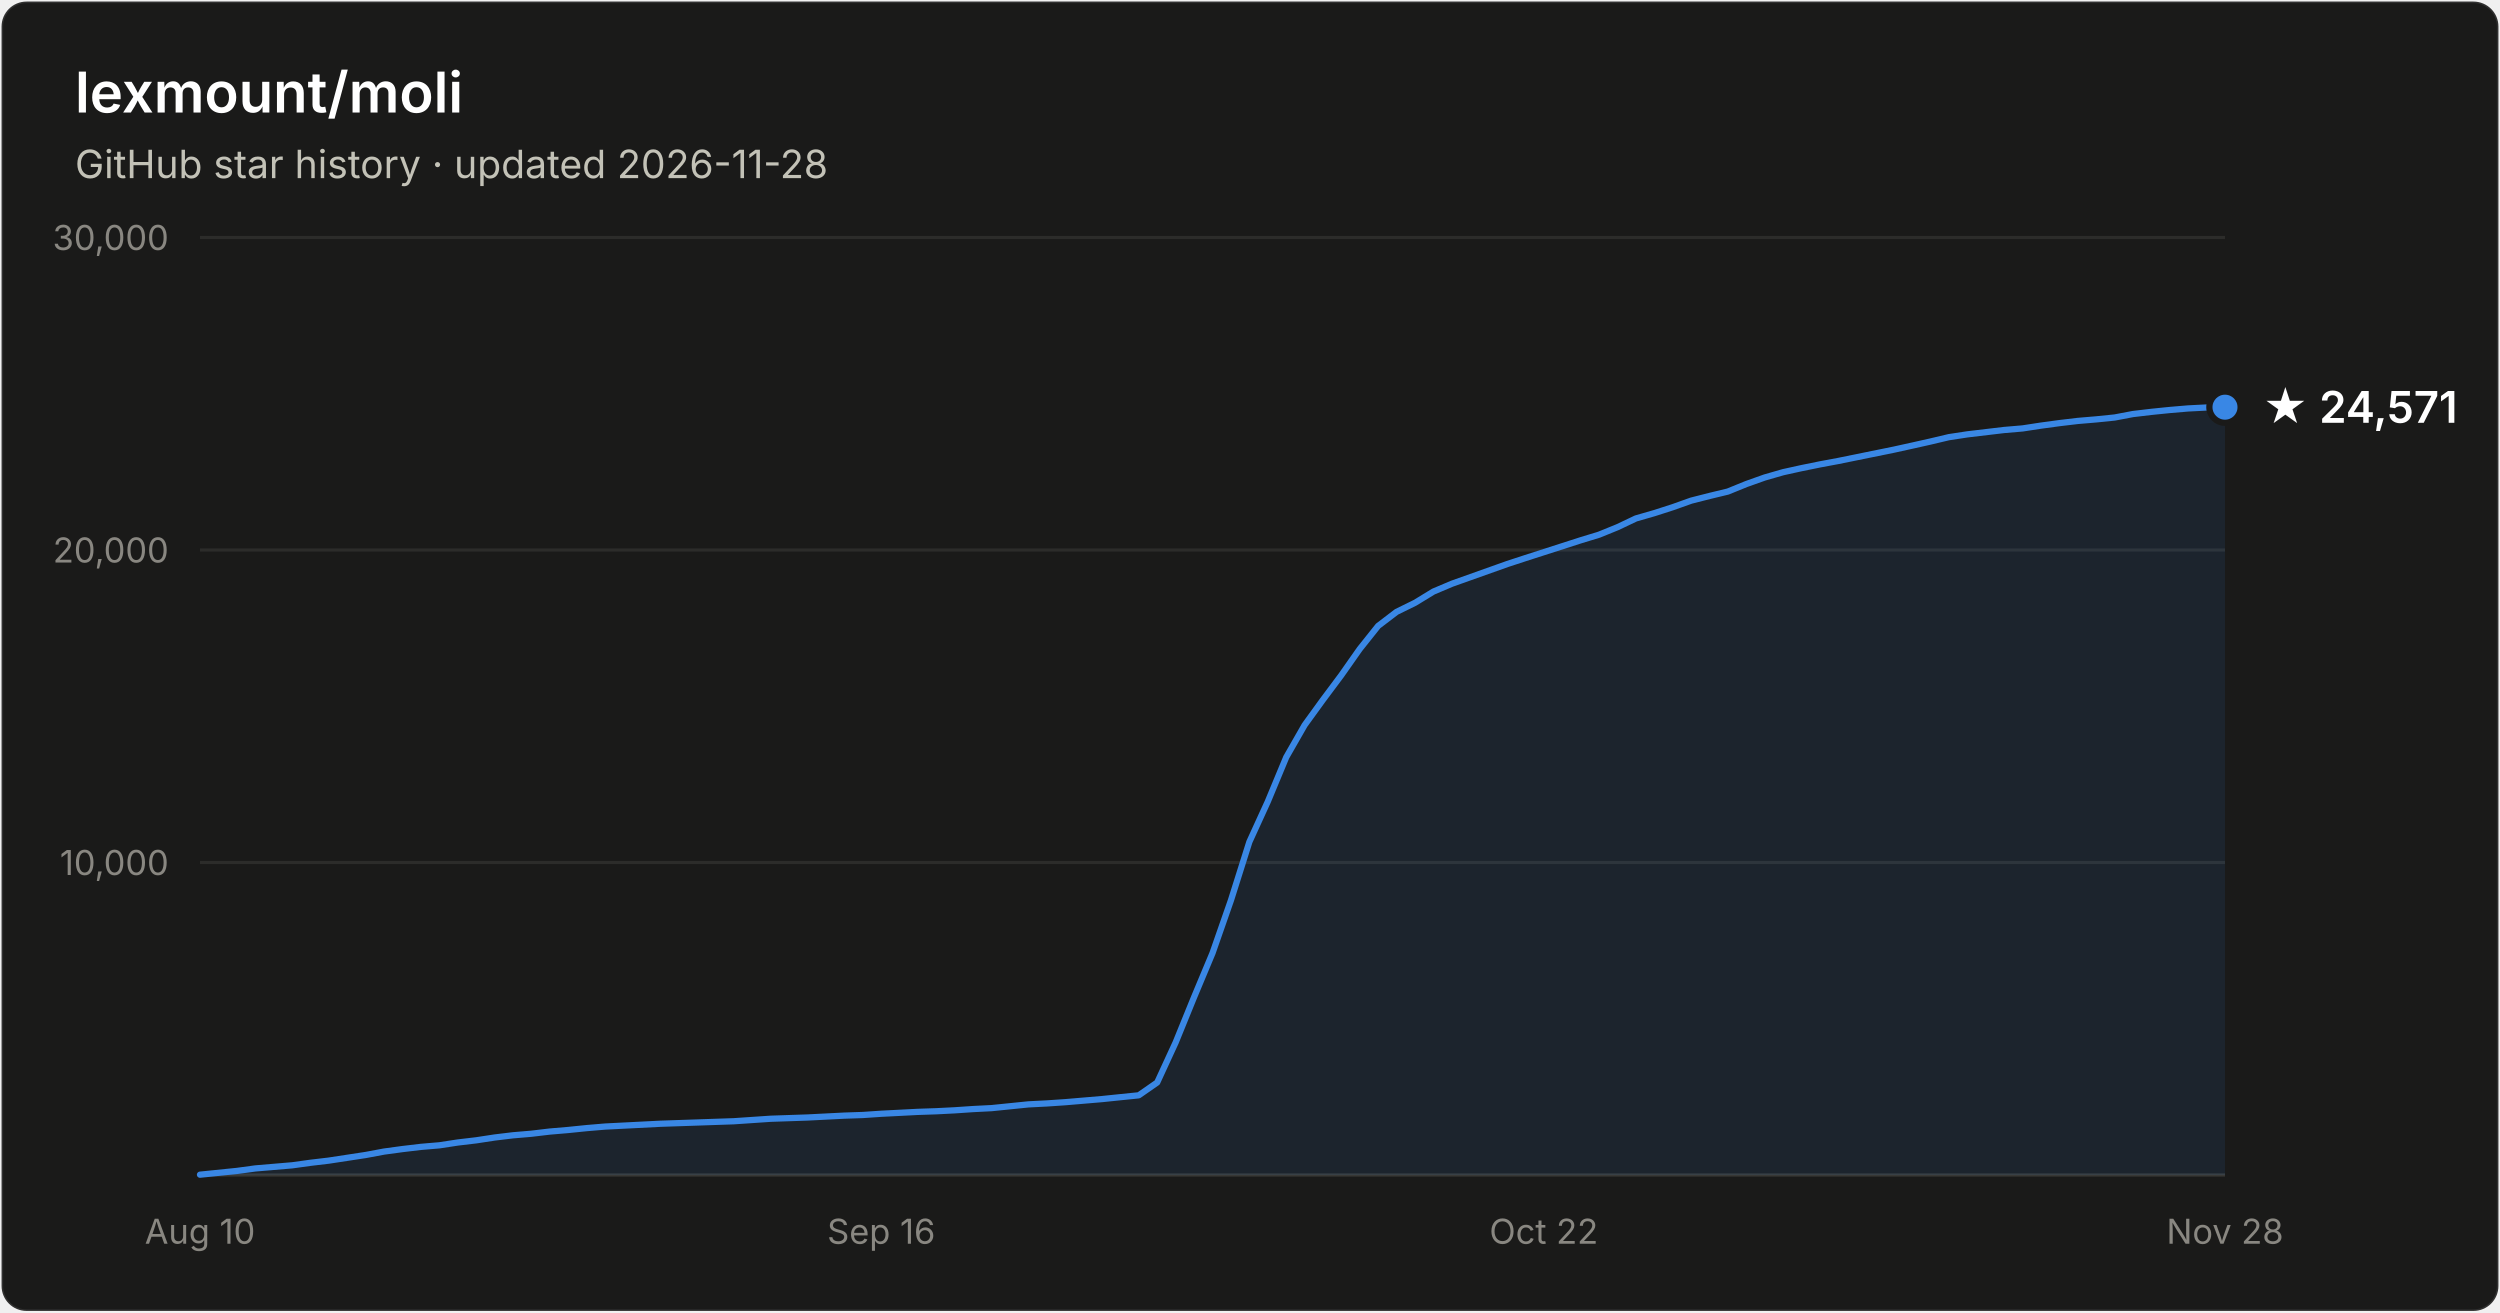
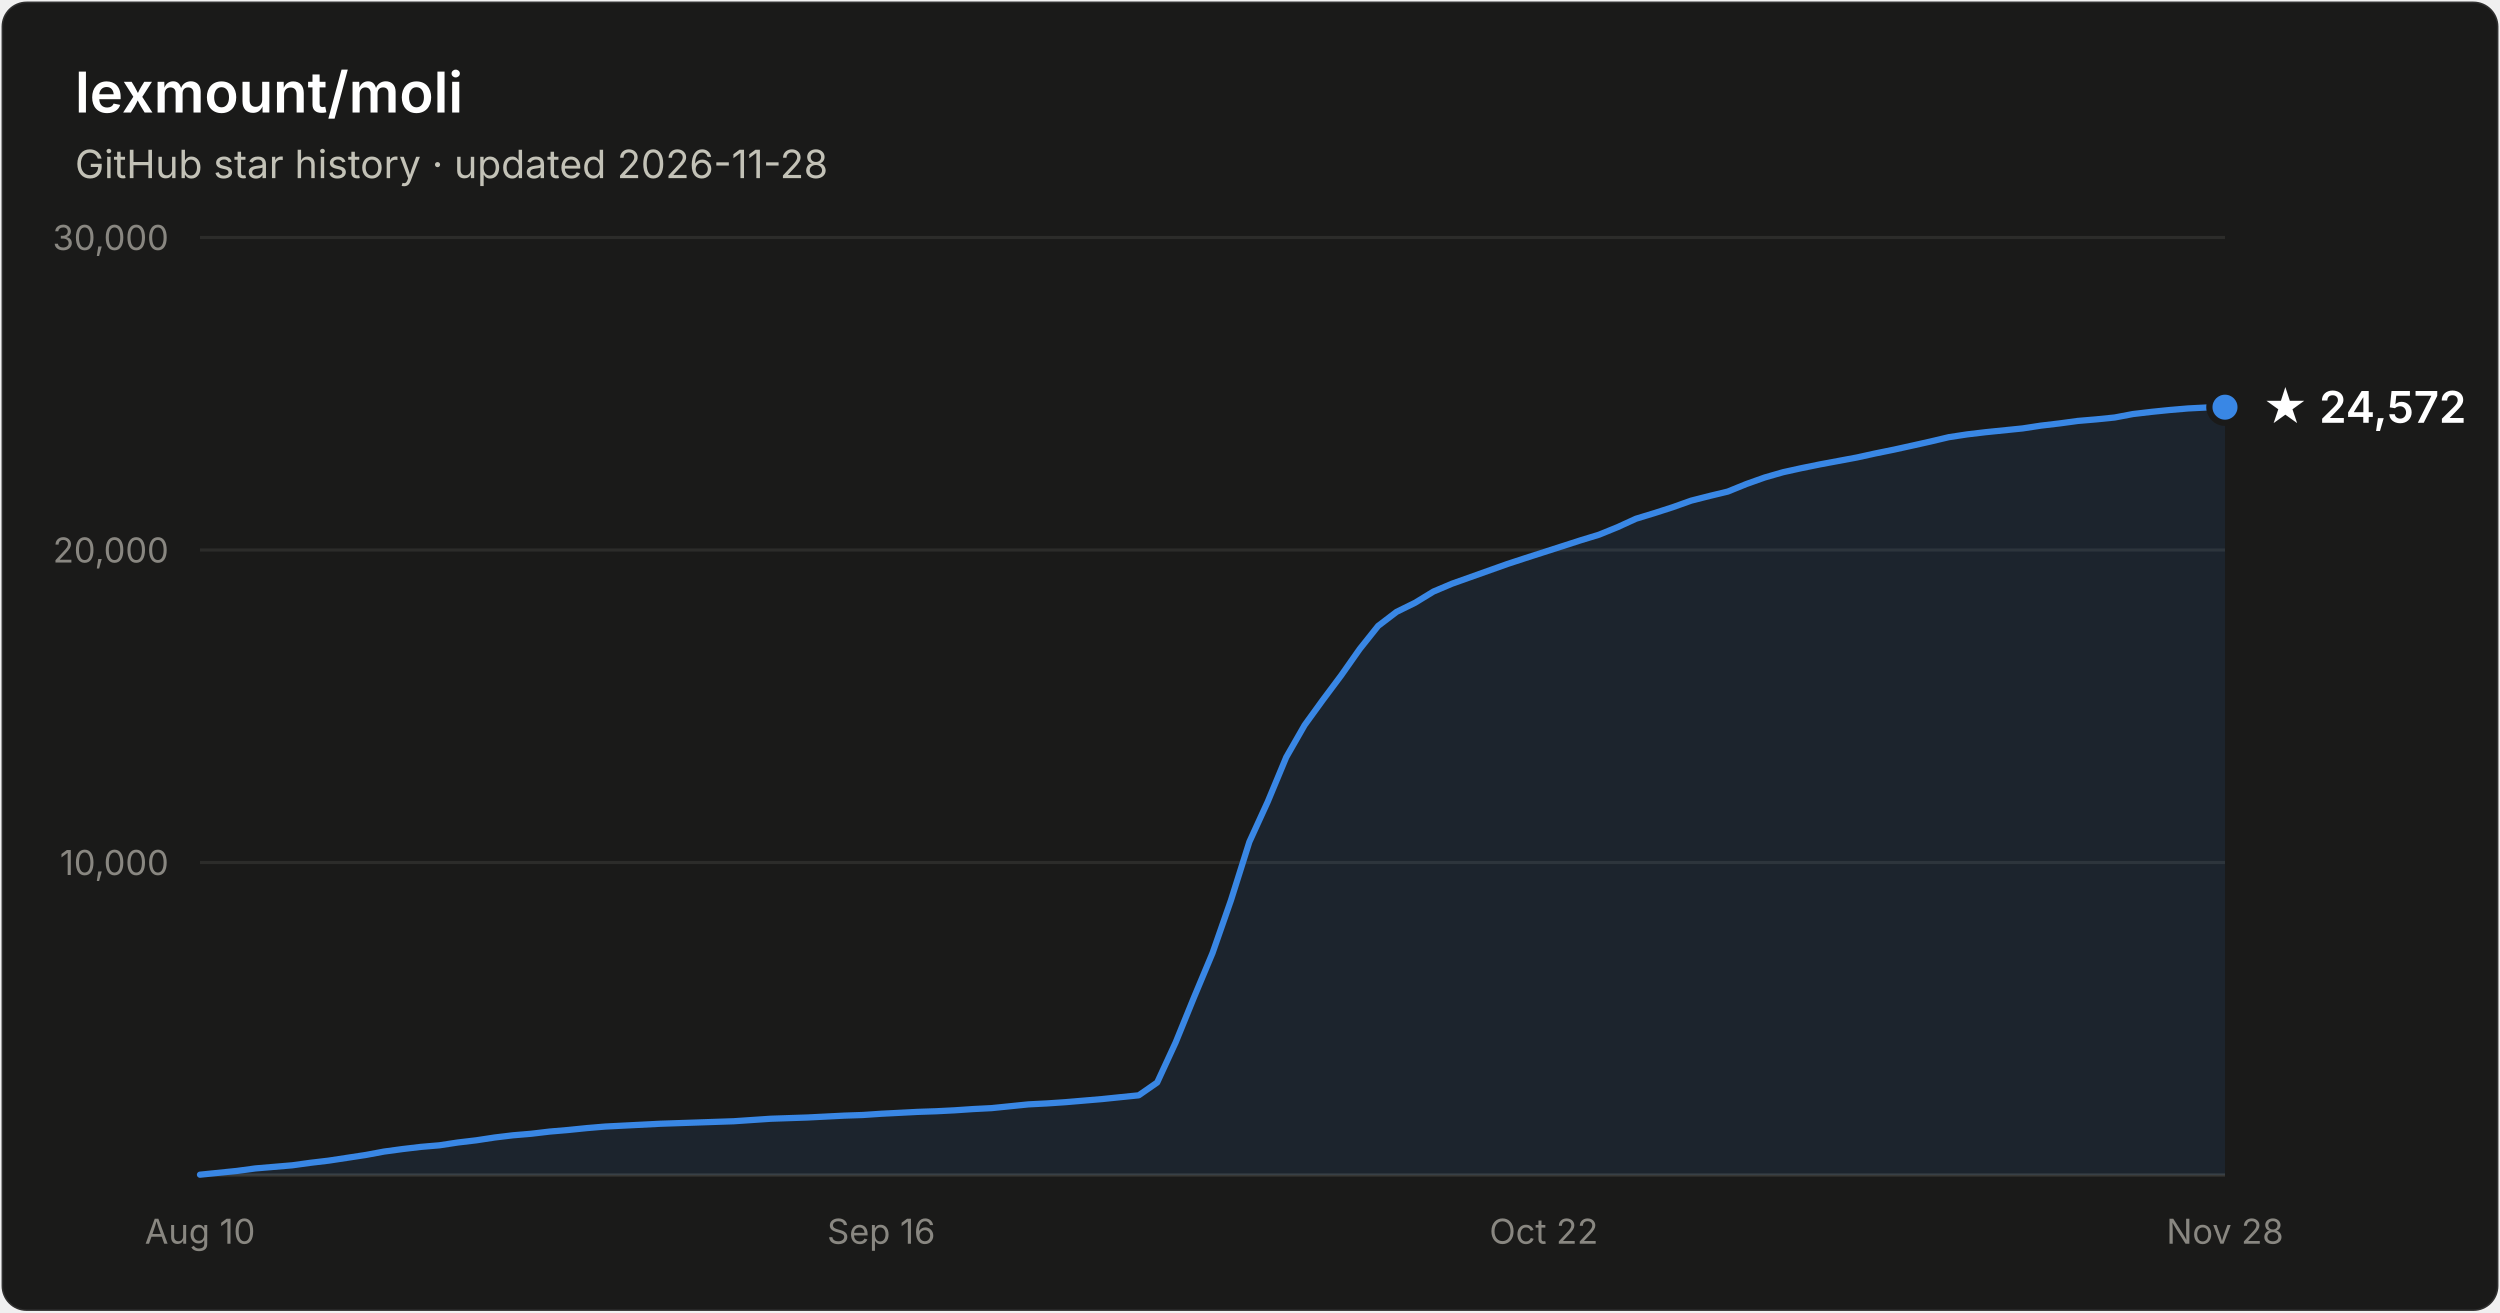
- <svg xmlns="http://www.w3.org/2000/svg" width="800" height="420" viewBox="0 0 800 420" font-family="system-ui, -apple-system, Segoe UI, sans-serif" role="img" aria-label="Star history of lexmount/moli: 24,571 stars as of 2026-11-28">
+ <svg xmlns="http://www.w3.org/2000/svg" width="800" height="420" viewBox="0 0 800 420" font-family="system-ui, -apple-system, Segoe UI, sans-serif" role="img" aria-label="Star history of lexmount/moli: 24,572 stars as of 2026-11-28">
  <rect x="0.5" y="0.5" width="799" height="419" rx="8" fill="#1a1a19" stroke="rgba(255,255,255,0.10)" />
  <text x="24" y="36" fill="#ffffff" font-size="18" font-weight="600">lexmount/moli</text>
  <text x="24" y="57" fill="#c3c2b7" font-size="12.5">GitHub star history · updated 2026-11-28</text>
  <line x1="64" y1="276.0" x2="712" y2="276.0" stroke="#2c2c2a" stroke-width="1" />
  <text x="54" y="280.0" text-anchor="end" fill="#898781" font-size="11" style="font-variant-numeric:tabular-nums">10,000</text>
  <line x1="64" y1="176.0" x2="712" y2="176.0" stroke="#2c2c2a" stroke-width="1" />
  <text x="54" y="180.0" text-anchor="end" fill="#898781" font-size="11" style="font-variant-numeric:tabular-nums">20,000</text>
  <line x1="64" y1="76.0" x2="712" y2="76.0" stroke="#2c2c2a" stroke-width="1" />
  <text x="54" y="80.0" text-anchor="end" fill="#898781" font-size="11" style="font-variant-numeric:tabular-nums">30,000</text>
  <line x1="64" y1="376" x2="712" y2="376" stroke="#383835" stroke-width="1" />
  <text x="64.0" y="398" text-anchor="middle" fill="#898781" font-size="11" style="font-variant-numeric:tabular-nums">Aug 10</text>
  <text x="282.0" y="398" text-anchor="middle" fill="#898781" font-size="11" style="font-variant-numeric:tabular-nums">Sep 16</text>
  <text x="494.0" y="398" text-anchor="middle" fill="#898781" font-size="11" style="font-variant-numeric:tabular-nums">Oct 22</text>
  <text x="712.0" y="398" text-anchor="middle" fill="#898781" font-size="11" style="font-variant-numeric:tabular-nums">Nov 28</text>
-   <path d="M64.0 375.9 L69.9 375.3 L75.8 374.7 L81.7 373.9 L87.6 373.4 L93.5 372.9 L99.3 372.1 L105.2 371.4 L111.1 370.5 L117.0 369.6 L122.9 368.5 L128.8 367.7 L134.7 367.0 L140.6 366.5 L146.5 365.6 L152.4 364.9 L158.3 364.0 L164.1 363.3 L170.0 362.8 L175.9 362.1 L181.8 361.6 L187.7 361.0 L193.6 360.5 L199.5 360.2 L205.4 359.9 L211.3 359.6 L217.2 359.4 L223.1 359.2 L228.9 359.0 L234.8 358.8 L240.7 358.4 L246.6 358.0 L252.5 357.8 L258.4 357.6 L264.3 357.3 L270.2 357.0 L276.1 356.8 L282.0 356.4 L287.9 356.1 L293.7 355.8 L299.6 355.6 L305.5 355.3 L311.4 354.9 L317.3 354.6 L323.2 354.0 L329.1 353.4 L335.0 353.1 L340.9 352.7 L346.8 352.2 L352.7 351.7 L358.5 351.1 L364.4 350.5 L370.3 346.4 L376.2 333.6 L382.1 319.1 L388.0 305.0 L393.9 288.1 L399.8 269.4 L405.7 256.5 L411.6 242.3 L417.5 232.0 L423.3 224.0 L429.2 216.1 L435.1 207.7 L441.0 200.3 L446.9 195.8 L452.8 192.9 L458.7 189.3 L464.6 186.8 L470.5 184.7 L476.4 182.6 L482.3 180.5 L488.1 178.6 L494.0 176.7 L499.9 174.8 L505.8 172.9 L511.7 171.1 L517.6 168.7 L523.5 165.9 L529.4 164.2 L535.3 162.3 L541.2 160.2 L547.1 158.7 L552.9 157.3 L558.8 154.9 L564.7 152.8 L570.6 151.1 L576.5 149.8 L582.4 148.6 L588.3 147.5 L594.2 146.3 L600.1 145.1 L606.0 143.9 L611.9 142.6 L617.7 141.3 L623.6 139.9 L629.5 139.0 L635.4 138.3 L641.3 137.6 L647.2 137.1 L653.1 136.2 L659.0 135.4 L664.9 134.7 L670.8 134.2 L676.7 133.6 L682.5 132.5 L688.4 131.8 L694.3 131.2 L700.2 130.7 L706.1 130.4 L712.0 130.3 L712.0 376 L64.0 376 Z" fill="#3987e5" fill-opacity="0.1" />
-   <path d="M64.0 375.9 L69.9 375.3 L75.8 374.7 L81.7 373.9 L87.6 373.4 L93.5 372.9 L99.3 372.1 L105.2 371.4 L111.1 370.5 L117.0 369.6 L122.9 368.5 L128.8 367.7 L134.7 367.0 L140.6 366.5 L146.5 365.6 L152.4 364.9 L158.3 364.0 L164.1 363.3 L170.0 362.8 L175.9 362.1 L181.8 361.6 L187.7 361.0 L193.6 360.5 L199.5 360.2 L205.4 359.9 L211.3 359.6 L217.2 359.4 L223.1 359.2 L228.9 359.0 L234.8 358.8 L240.7 358.4 L246.6 358.0 L252.5 357.8 L258.4 357.6 L264.3 357.3 L270.2 357.0 L276.1 356.8 L282.0 356.4 L287.9 356.1 L293.7 355.8 L299.6 355.6 L305.5 355.3 L311.4 354.9 L317.3 354.6 L323.2 354.0 L329.1 353.4 L335.0 353.1 L340.9 352.7 L346.8 352.2 L352.7 351.7 L358.5 351.1 L364.4 350.5 L370.3 346.4 L376.2 333.6 L382.1 319.1 L388.0 305.0 L393.9 288.1 L399.8 269.4 L405.7 256.5 L411.6 242.3 L417.5 232.0 L423.3 224.0 L429.2 216.1 L435.1 207.7 L441.0 200.3 L446.9 195.8 L452.8 192.9 L458.7 189.3 L464.6 186.8 L470.5 184.7 L476.4 182.6 L482.3 180.5 L488.1 178.6 L494.0 176.7 L499.9 174.8 L505.8 172.9 L511.7 171.1 L517.6 168.7 L523.5 165.9 L529.4 164.2 L535.3 162.3 L541.2 160.2 L547.1 158.7 L552.9 157.3 L558.8 154.9 L564.7 152.8 L570.6 151.1 L576.5 149.8 L582.4 148.6 L588.3 147.5 L594.2 146.3 L600.1 145.1 L606.0 143.9 L611.9 142.6 L617.7 141.3 L623.6 139.9 L629.5 139.0 L635.4 138.3 L641.3 137.6 L647.2 137.1 L653.1 136.2 L659.0 135.4 L664.9 134.7 L670.8 134.2 L676.7 133.6 L682.5 132.5 L688.4 131.8 L694.3 131.2 L700.2 130.7 L706.1 130.4 L712.0 130.3" fill="none" stroke="#3987e5" stroke-width="2" stroke-linejoin="round" stroke-linecap="round" />
+   <path d="M64.0 375.9 L69.9 375.3 L75.8 374.7 L81.7 373.9 L87.6 373.4 L93.5 372.9 L99.3 372.1 L105.2 371.4 L111.1 370.5 L117.0 369.6 L122.9 368.5 L128.8 367.7 L134.7 367.0 L140.6 366.5 L146.5 365.6 L152.4 364.9 L158.3 364.0 L164.1 363.3 L170.0 362.8 L175.9 362.1 L181.8 361.6 L187.7 361.0 L193.6 360.5 L199.5 360.2 L205.4 359.9 L211.3 359.6 L217.2 359.4 L223.1 359.2 L228.9 359.0 L234.8 358.8 L240.7 358.4 L246.6 358.0 L252.5 357.8 L258.4 357.6 L264.3 357.3 L270.2 357.0 L276.1 356.8 L282.0 356.4 L287.9 356.1 L293.7 355.8 L299.6 355.6 L305.5 355.3 L311.4 354.9 L317.3 354.6 L323.2 354.0 L329.1 353.4 L335.0 353.1 L340.9 352.7 L346.8 352.2 L352.7 351.7 L358.5 351.1 L364.4 350.5 L370.3 346.4 L376.2 333.6 L382.1 319.1 L388.0 305.0 L393.9 288.1 L399.8 269.4 L405.7 256.5 L411.6 242.3 L417.5 232.0 L423.3 224.0 L429.2 216.1 L435.1 207.7 L441.0 200.3 L446.9 195.8 L452.8 192.9 L458.7 189.3 L464.6 186.8 L470.5 184.7 L476.4 182.6 L482.3 180.5 L488.1 178.6 L494.0 176.7 L499.9 174.8 L505.8 172.9 L511.7 171.1 L517.6 168.7 L523.5 166.0 L529.4 164.2 L535.3 162.3 L541.2 160.2 L547.1 158.7 L552.9 157.3 L558.8 154.9 L564.7 152.8 L570.6 151.1 L576.5 149.8 L582.4 148.6 L588.3 147.5 L594.2 146.4 L600.1 145.1 L606.0 143.9 L611.9 142.6 L617.7 141.3 L623.6 139.9 L629.5 139.0 L635.4 138.3 L641.3 137.7 L647.2 137.1 L653.1 136.2 L659.0 135.5 L664.9 134.7 L670.8 134.2 L676.7 133.6 L682.5 132.5 L688.4 131.8 L694.3 131.2 L700.2 130.7 L706.1 130.4 L712.0 130.3 L712.0 376 L64.0 376 Z" fill="#3987e5" fill-opacity="0.1" />
+   <path d="M64.0 375.9 L69.9 375.3 L75.8 374.7 L81.7 373.9 L87.6 373.4 L93.5 372.9 L99.3 372.1 L105.2 371.4 L111.1 370.5 L117.0 369.6 L122.9 368.5 L128.8 367.7 L134.7 367.0 L140.6 366.5 L146.5 365.6 L152.4 364.9 L158.3 364.0 L164.1 363.3 L170.0 362.8 L175.9 362.1 L181.8 361.6 L187.7 361.0 L193.6 360.5 L199.5 360.2 L205.4 359.9 L211.3 359.6 L217.2 359.4 L223.1 359.2 L228.9 359.0 L234.8 358.8 L240.7 358.4 L246.6 358.0 L252.5 357.8 L258.4 357.6 L264.3 357.3 L270.2 357.0 L276.1 356.8 L282.0 356.4 L287.9 356.1 L293.7 355.8 L299.6 355.6 L305.5 355.3 L311.4 354.9 L317.3 354.6 L323.2 354.0 L329.1 353.4 L335.0 353.1 L340.9 352.7 L346.8 352.2 L352.7 351.7 L358.5 351.1 L364.4 350.5 L370.3 346.4 L376.2 333.6 L382.1 319.1 L388.0 305.0 L393.9 288.1 L399.8 269.4 L405.7 256.5 L411.6 242.3 L417.5 232.0 L423.3 224.0 L429.2 216.1 L435.1 207.7 L441.0 200.3 L446.9 195.8 L452.8 192.9 L458.7 189.3 L464.6 186.8 L470.5 184.7 L476.4 182.6 L482.3 180.5 L488.1 178.6 L494.0 176.7 L499.9 174.8 L505.8 172.9 L511.7 171.1 L517.6 168.7 L523.5 166.0 L529.4 164.2 L535.3 162.3 L541.2 160.2 L547.1 158.7 L552.9 157.3 L558.8 154.9 L564.7 152.8 L570.6 151.1 L576.5 149.8 L582.4 148.6 L588.3 147.5 L594.2 146.4 L600.1 145.1 L606.0 143.9 L611.9 142.6 L617.7 141.3 L623.6 139.9 L629.5 139.0 L635.4 138.3 L641.3 137.7 L647.2 137.1 L653.1 136.2 L659.0 135.5 L664.9 134.7 L670.8 134.2 L676.7 133.6 L682.5 132.5 L688.4 131.8 L694.3 131.2 L700.2 130.7 L706.1 130.4 L712.0 130.3" fill="none" stroke="#3987e5" stroke-width="2" stroke-linejoin="round" stroke-linecap="round" />
  <circle cx="712.0" cy="130.3" r="5" fill="#3987e5" stroke="#1a1a19" stroke-width="2" />
-   <text x="724.0" y="135.3" fill="#ffffff" font-size="14" font-weight="600">★ 24,571</text>
+   <text x="724.0" y="135.3" fill="#ffffff" font-size="14" font-weight="600">★ 24,572</text>
</svg>
